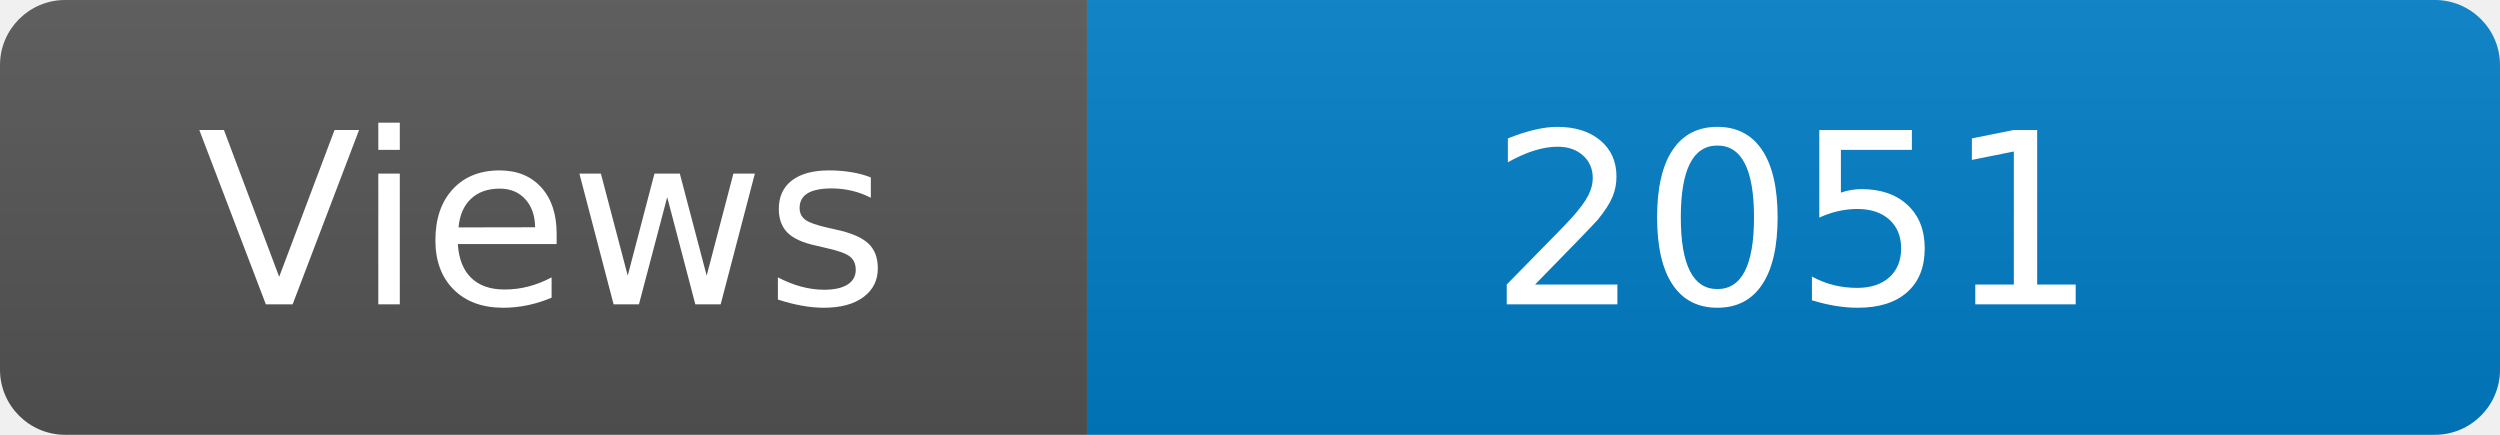
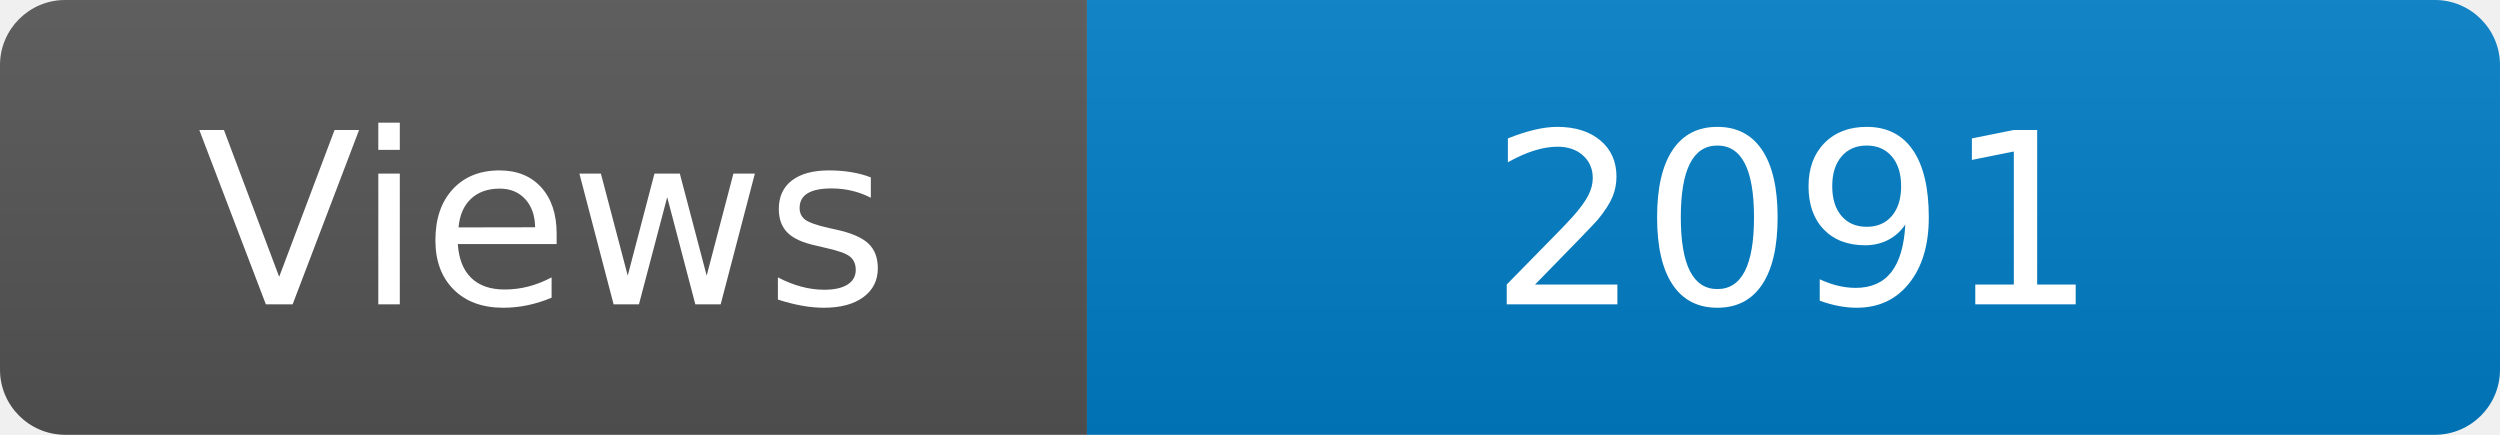
<svg xmlns="http://www.w3.org/2000/svg" width="115" height="20" role="img" aria-label="Maintained?: yes">
  <linearGradient id="s" x2="0" y2="100%">
    <stop offset="0" stop-color="#bbb" stop-opacity=".1" />
    <stop offset="1" stop-opacity=".1" />
  </linearGradient>
  <clipPath id="r">
    <rect width="115" height="20" rx="3" fill="#fff" />
  </clipPath>
  <g clip-path="url(#r)">
    <rect width="50" height="20" fill="#555" />
    <rect x="50" width="160" height="20" fill="#007ec6" />
    <rect width="115" height="20" fill="url(#s)" />
  </g>
  <g fill="#fff" text-anchor="middle" font-family="Verdana,Geneva,DejaVu Sans,sans-serif" font-size="110">
    <text x="250" y="140" transform="scale(.1)" fill="#fff">Views</text>
-     <text x="825" y="140" transform="scale(.1)" fill="#fff">2051</text>
+     <text x="825" y="140" transform="scale(.1)" fill="#fff">2091</text>
  </g>
</svg>
